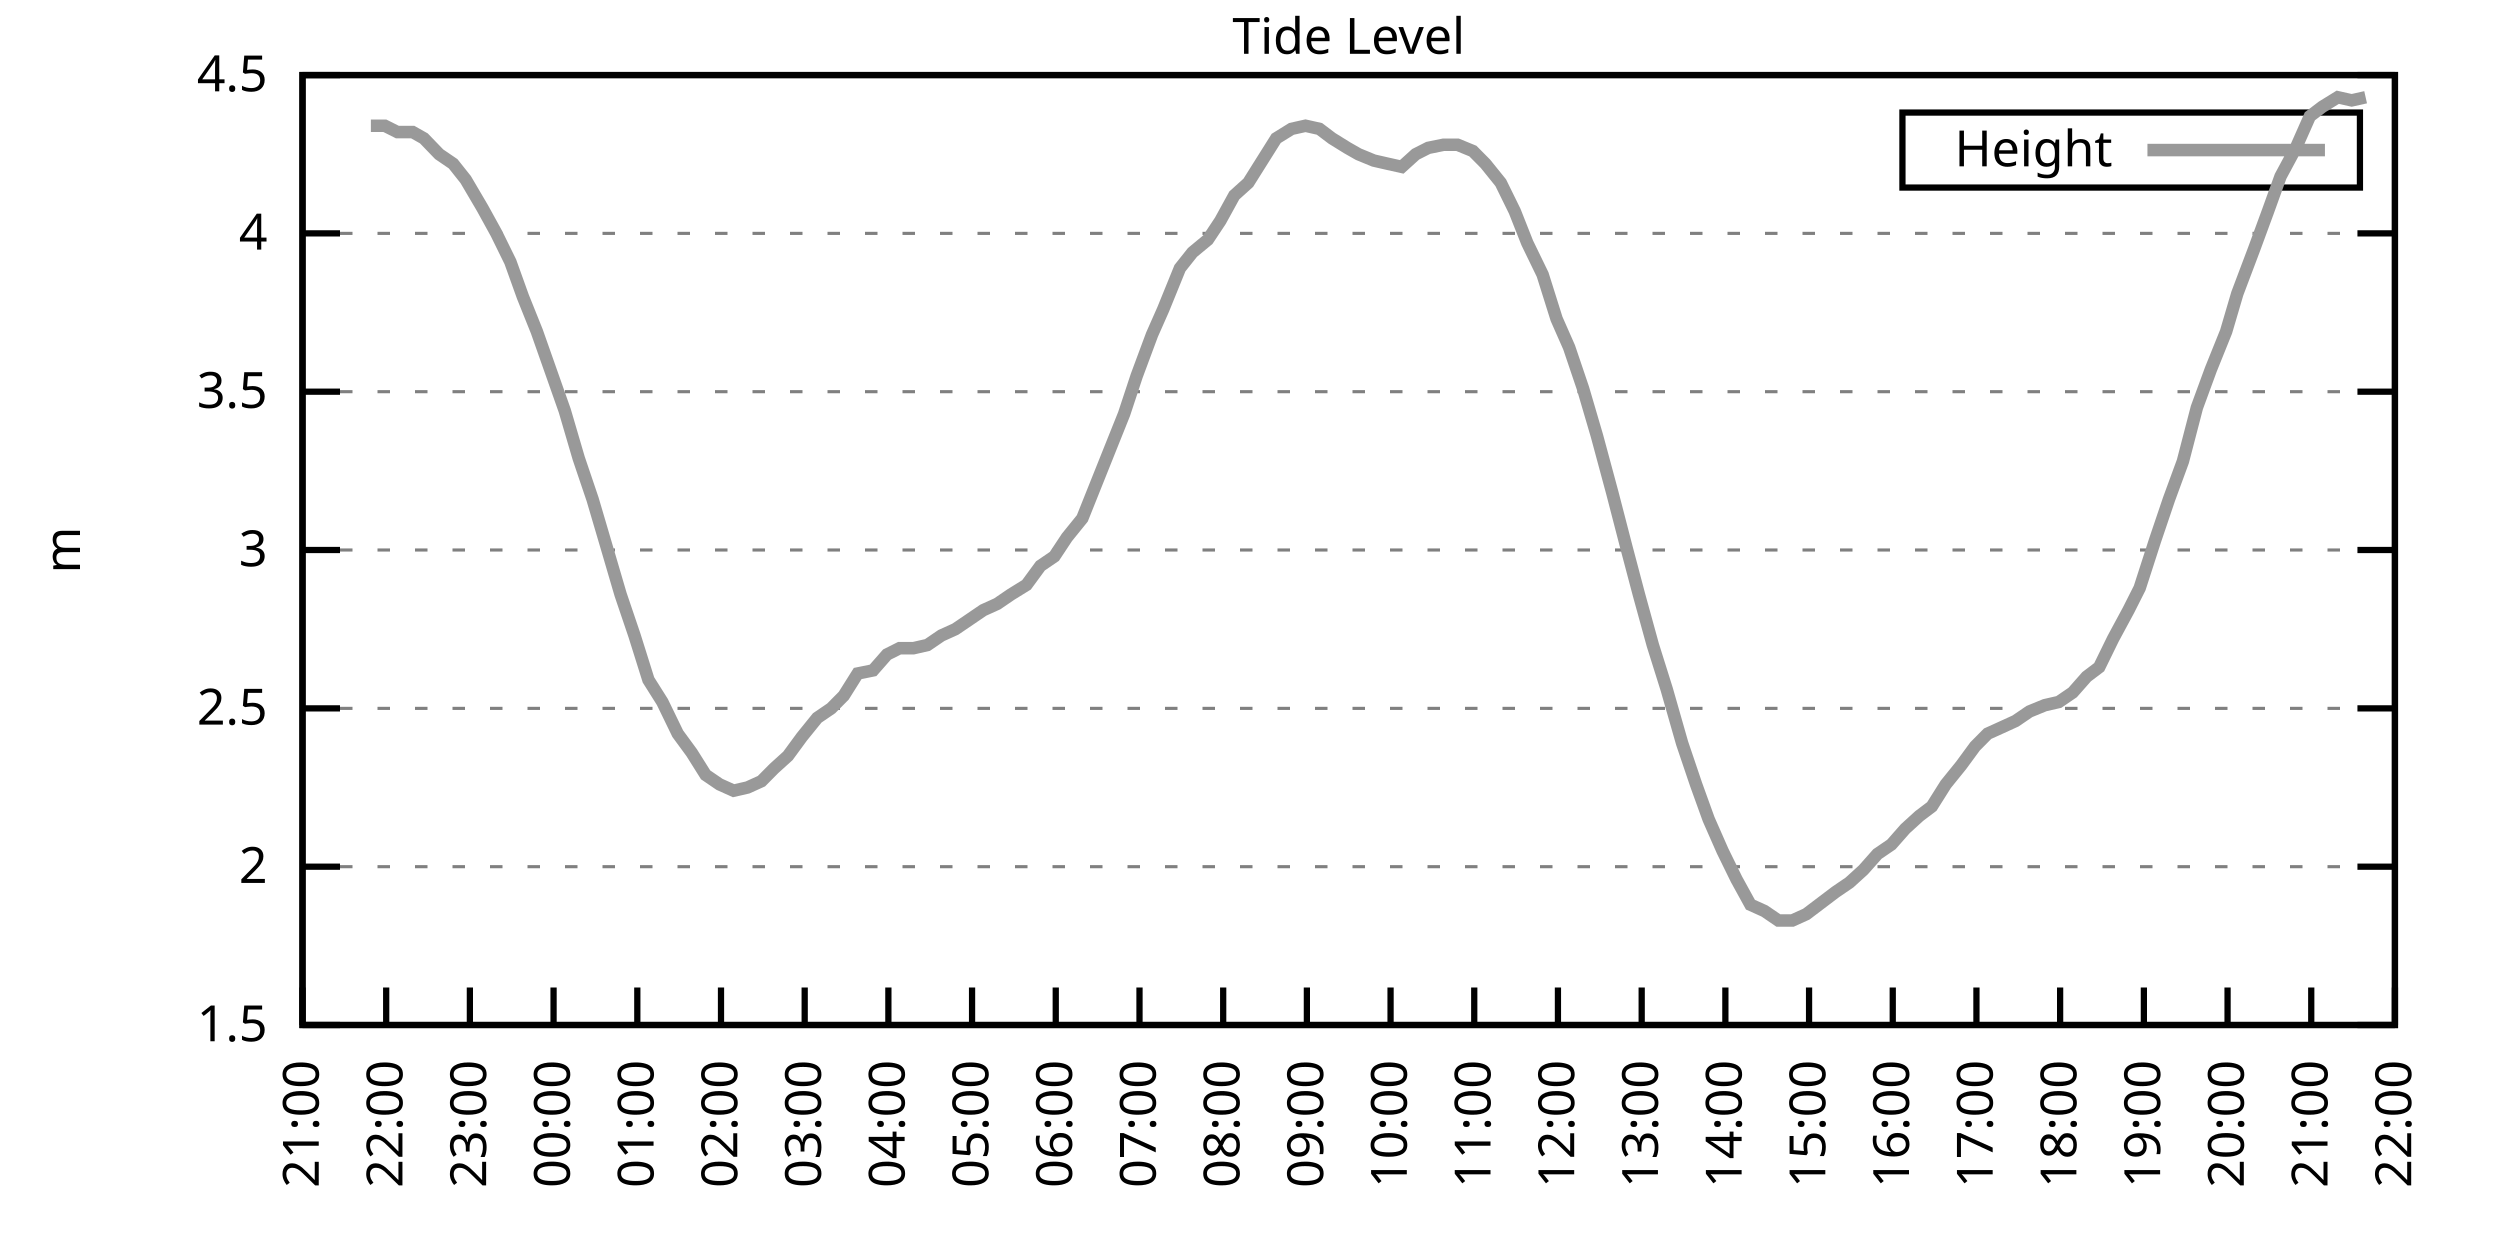
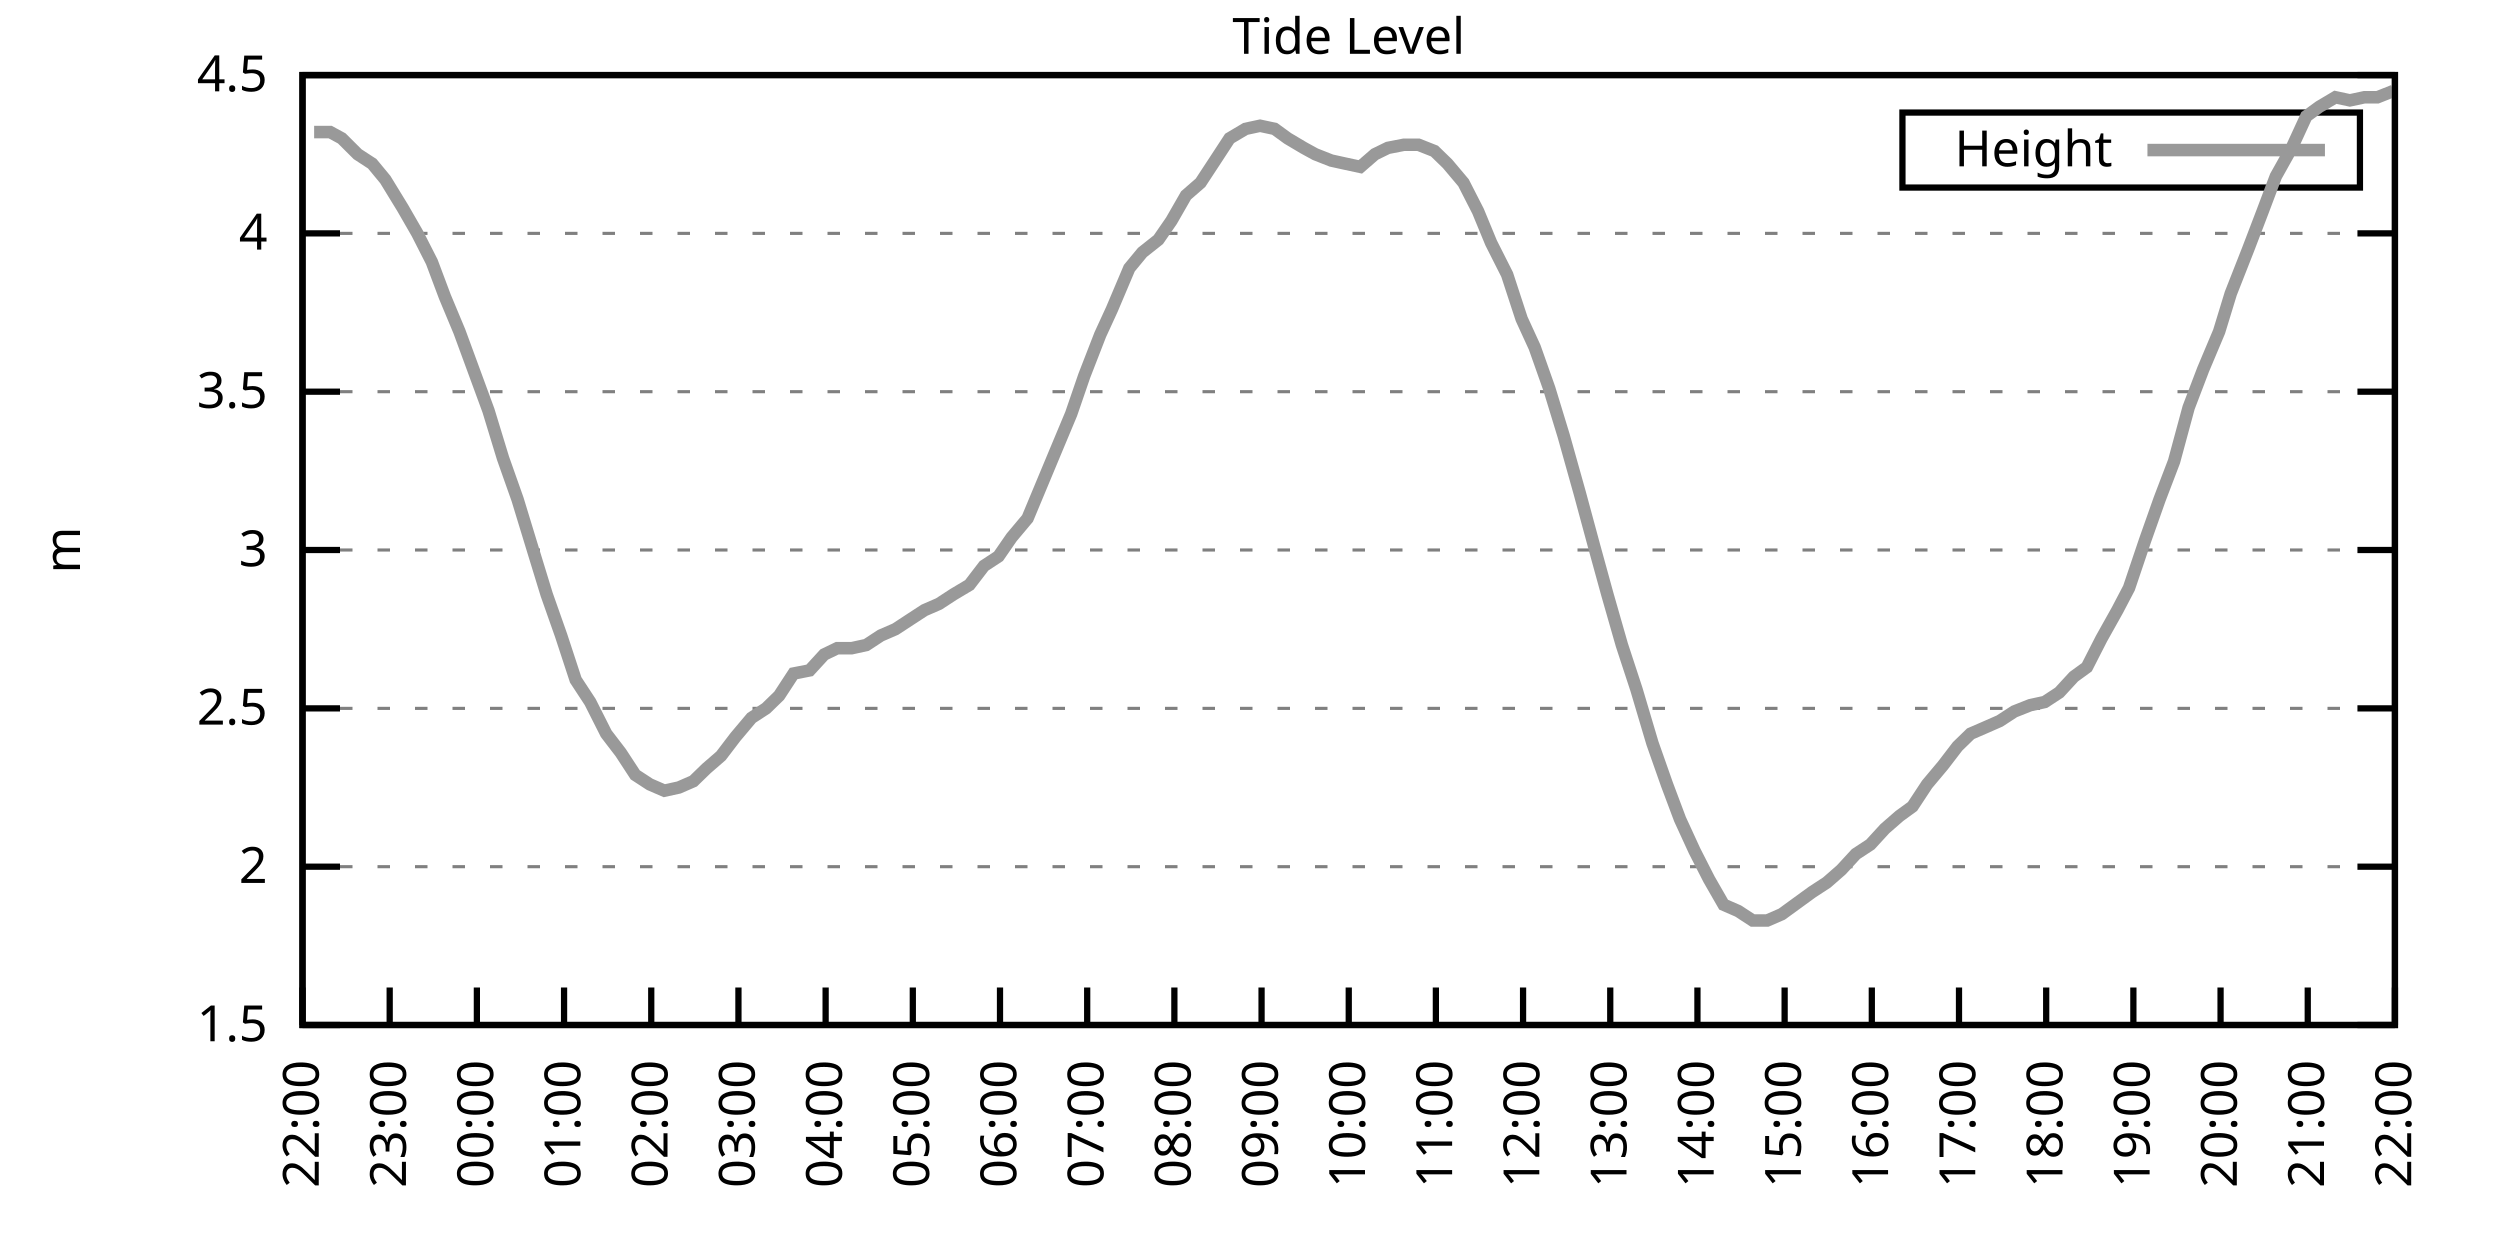
<svg xmlns="http://www.w3.org/2000/svg" xmlns:xlink="http://www.w3.org/1999/xlink" width="400" height="200" viewBox="0 0 400 200">
  <g id="gnuplot_canvas">
    <rect x="0" y="0" width="400" height="200" fill="none" />
    <defs>
      <circle id="gpDot" r="0.5" stroke-width="0.5" stroke="currentColor" />
      <path id="gpPt0" stroke-width="0.333" stroke="currentColor" d="M-1,0 h2 M0,-1 v2" />
      <path id="gpPt1" stroke-width="0.333" stroke="currentColor" d="M-1,-1 L1,1 M1,-1 L-1,1" />
      <path id="gpPt2" stroke-width="0.333" stroke="currentColor" d="M-1,0 L1,0 M0,-1 L0,1 M-1,-1 L1,1 M-1,1 L1,-1" />
      <rect id="gpPt3" stroke-width="0.333" stroke="currentColor" x="-1" y="-1" width="2" height="2" />
      <rect id="gpPt4" stroke-width="0.333" stroke="currentColor" fill="currentColor" x="-1" y="-1" width="2" height="2" />
      <circle id="gpPt5" stroke-width="0.333" stroke="currentColor" cx="0" cy="0" r="1" />
      <use xlink:href="#gpPt5" id="gpPt6" fill="currentColor" stroke="none" />
      <path id="gpPt7" stroke-width="0.333" stroke="currentColor" d="M0,-1.33 L-1.33,0.67 L1.33,0.67 z" />
      <use xlink:href="#gpPt7" id="gpPt8" fill="currentColor" stroke="none" />
      <use xlink:href="#gpPt7" id="gpPt9" stroke="currentColor" transform="rotate(180)" />
      <use xlink:href="#gpPt9" id="gpPt10" fill="currentColor" stroke="none" />
      <use xlink:href="#gpPt3" id="gpPt11" stroke="currentColor" transform="rotate(45)" />
      <use xlink:href="#gpPt11" id="gpPt12" fill="currentColor" stroke="none" />
      <path id="gpPt13" stroke-width="0.333" stroke="currentColor" d="M0,1.330 L1.265,0.411 L0.782,-1.067 L-0.782,-1.076 L-1.265,0.411 z" />
      <use xlink:href="#gpPt13" id="gpPt14" fill="currentColor" stroke="none" />
      <filter id="textbox" filterUnits="objectBoundingBox" x="0" y="0" height="1" width="1">
        <feFlood flood-color="white" flood-opacity="1" result="bgnd" />
        <feComposite in="SourceGraphic" in2="bgnd" operator="atop" />
      </filter>
      <filter id="greybox" filterUnits="objectBoundingBox" x="0" y="0" height="1" width="1">
        <feFlood flood-color="lightgrey" flood-opacity="1" result="grey" />
        <feComposite in="SourceGraphic" in2="grey" operator="atop" />
      </filter>
    </defs>
    <g fill="none" color="white" stroke="currentColor" stroke-width="1.00" stroke-linecap="butt" stroke-linejoin="miter">
</g>
    <g fill="none" color="black" stroke="currentColor" stroke-width="1.00" stroke-linecap="butt" stroke-linejoin="miter">
      <g stroke="none" shape-rendering="crispEdges">
        <polygon fill="rgb(255, 255, 255)" points="48.40,164.00 383.18,164.00 383.18,12.02 48.40,12.02 " />
      </g>
    </g>
    <g fill="none" color="black" stroke="currentColor" stroke-width="1.00" stroke-linecap="butt" stroke-linejoin="miter">
</g>
    <g fill="none" color="black" stroke="black" stroke-width="0.50" stroke-linecap="butt" stroke-linejoin="miter">
</g>
    <g fill="none" color="gray" stroke="currentColor" stroke-width="0.50" stroke-linecap="butt" stroke-linejoin="miter">
      <path stroke="gray" stroke-dasharray="2,4" class="gridline" d="M48.40,164.00 L383.19,164.00  " />
    </g>
    <g fill="none" color="gray" stroke="gray" stroke-width="1.00" stroke-linecap="butt" stroke-linejoin="miter">
</g>
    <g fill="none" color="black" stroke="currentColor" stroke-width="1.00" stroke-linecap="butt" stroke-linejoin="miter">
      <path stroke="black" d="M48.40,164.00 L54.40,164.00 M383.19,164.00 L377.19,164.00  " />
      <g transform="translate(42.80,166.60)" stroke="none" fill="black" font-family="Sans" font-size="8.00" text-anchor="end">
        <text>
          <tspan font-family="Sans"> 1.5</tspan>
        </text>
      </g>
    </g>
    <g fill="none" color="black" stroke="currentColor" stroke-width="1.00" stroke-linecap="butt" stroke-linejoin="miter">
</g>
    <g fill="none" color="black" stroke="black" stroke-width="0.50" stroke-linecap="butt" stroke-linejoin="miter">
</g>
    <g fill="none" color="gray" stroke="currentColor" stroke-width="0.50" stroke-linecap="butt" stroke-linejoin="miter">
      <path stroke="gray" stroke-dasharray="2,4" class="gridline" d="M48.40,138.67 L383.19,138.67  " />
    </g>
    <g fill="none" color="gray" stroke="gray" stroke-width="1.00" stroke-linecap="butt" stroke-linejoin="miter">
</g>
    <g fill="none" color="black" stroke="currentColor" stroke-width="1.00" stroke-linecap="butt" stroke-linejoin="miter">
      <path stroke="black" d="M48.40,138.67 L54.40,138.67 M383.19,138.67 L377.19,138.67  " />
      <g transform="translate(42.80,141.27)" stroke="none" fill="black" font-family="Sans" font-size="8.00" text-anchor="end">
        <text>
          <tspan font-family="Sans"> 2</tspan>
        </text>
      </g>
    </g>
    <g fill="none" color="black" stroke="currentColor" stroke-width="1.00" stroke-linecap="butt" stroke-linejoin="miter">
</g>
    <g fill="none" color="black" stroke="black" stroke-width="0.50" stroke-linecap="butt" stroke-linejoin="miter">
</g>
    <g fill="none" color="gray" stroke="currentColor" stroke-width="0.50" stroke-linecap="butt" stroke-linejoin="miter">
      <path stroke="gray" stroke-dasharray="2,4" class="gridline" d="M48.40,113.34 L383.19,113.34  " />
    </g>
    <g fill="none" color="gray" stroke="gray" stroke-width="1.00" stroke-linecap="butt" stroke-linejoin="miter">
</g>
    <g fill="none" color="black" stroke="currentColor" stroke-width="1.00" stroke-linecap="butt" stroke-linejoin="miter">
      <path stroke="black" d="M48.40,113.34 L54.40,113.34 M383.19,113.34 L377.19,113.34  " />
      <g transform="translate(42.80,115.94)" stroke="none" fill="black" font-family="Sans" font-size="8.00" text-anchor="end">
        <text>
          <tspan font-family="Sans"> 2.5</tspan>
        </text>
      </g>
    </g>
    <g fill="none" color="black" stroke="currentColor" stroke-width="1.00" stroke-linecap="butt" stroke-linejoin="miter">
</g>
    <g fill="none" color="black" stroke="black" stroke-width="0.50" stroke-linecap="butt" stroke-linejoin="miter">
</g>
    <g fill="none" color="gray" stroke="currentColor" stroke-width="0.50" stroke-linecap="butt" stroke-linejoin="miter">
      <path stroke="gray" stroke-dasharray="2,4" class="gridline" d="M48.40,88.00 L383.19,88.00  " />
    </g>
    <g fill="none" color="gray" stroke="gray" stroke-width="1.00" stroke-linecap="butt" stroke-linejoin="miter">
</g>
    <g fill="none" color="black" stroke="currentColor" stroke-width="1.00" stroke-linecap="butt" stroke-linejoin="miter">
      <path stroke="black" d="M48.40,88.00 L54.40,88.00 M383.19,88.00 L377.19,88.00  " />
      <g transform="translate(42.80,90.60)" stroke="none" fill="black" font-family="Sans" font-size="8.00" text-anchor="end">
        <text>
          <tspan font-family="Sans"> 3</tspan>
        </text>
      </g>
    </g>
    <g fill="none" color="black" stroke="currentColor" stroke-width="1.00" stroke-linecap="butt" stroke-linejoin="miter">
</g>
    <g fill="none" color="black" stroke="black" stroke-width="0.50" stroke-linecap="butt" stroke-linejoin="miter">
</g>
    <g fill="none" color="gray" stroke="currentColor" stroke-width="0.50" stroke-linecap="butt" stroke-linejoin="miter">
      <path stroke="gray" stroke-dasharray="2,4" class="gridline" d="M48.40,62.67 L383.19,62.67  " />
    </g>
    <g fill="none" color="gray" stroke="gray" stroke-width="1.00" stroke-linecap="butt" stroke-linejoin="miter">
</g>
    <g fill="none" color="black" stroke="currentColor" stroke-width="1.00" stroke-linecap="butt" stroke-linejoin="miter">
      <path stroke="black" d="M48.40,62.67 L54.40,62.67 M383.19,62.67 L377.19,62.67  " />
      <g transform="translate(42.80,65.27)" stroke="none" fill="black" font-family="Sans" font-size="8.00" text-anchor="end">
        <text>
          <tspan font-family="Sans"> 3.5</tspan>
        </text>
      </g>
    </g>
    <g fill="none" color="black" stroke="currentColor" stroke-width="1.00" stroke-linecap="butt" stroke-linejoin="miter">
</g>
    <g fill="none" color="black" stroke="black" stroke-width="0.50" stroke-linecap="butt" stroke-linejoin="miter">
</g>
    <g fill="none" color="gray" stroke="currentColor" stroke-width="0.50" stroke-linecap="butt" stroke-linejoin="miter">
      <path stroke="gray" stroke-dasharray="2,4" class="gridline" d="M48.40,37.34 L383.19,37.34  " />
    </g>
    <g fill="none" color="gray" stroke="gray" stroke-width="1.00" stroke-linecap="butt" stroke-linejoin="miter">
</g>
    <g fill="none" color="black" stroke="currentColor" stroke-width="1.00" stroke-linecap="butt" stroke-linejoin="miter">
      <path stroke="black" d="M48.40,37.34 L54.40,37.34 M383.19,37.34 L377.19,37.34  " />
      <g transform="translate(42.80,39.94)" stroke="none" fill="black" font-family="Sans" font-size="8.00" text-anchor="end">
        <text>
          <tspan font-family="Sans"> 4</tspan>
        </text>
      </g>
    </g>
    <g fill="none" color="black" stroke="currentColor" stroke-width="1.00" stroke-linecap="butt" stroke-linejoin="miter">
</g>
    <g fill="none" color="black" stroke="black" stroke-width="0.50" stroke-linecap="butt" stroke-linejoin="miter">
</g>
    <g fill="none" color="gray" stroke="currentColor" stroke-width="0.50" stroke-linecap="butt" stroke-linejoin="miter">
      <path stroke="gray" stroke-dasharray="2,4" class="gridline" d="M48.40,12.01 L383.19,12.01  " />
    </g>
    <g fill="none" color="gray" stroke="gray" stroke-width="1.00" stroke-linecap="butt" stroke-linejoin="miter">
</g>
    <g fill="none" color="black" stroke="currentColor" stroke-width="1.00" stroke-linecap="butt" stroke-linejoin="miter">
      <path stroke="black" d="M48.40,12.01 L54.40,12.01 M383.19,12.01 L377.19,12.01  " />
      <g transform="translate(42.80,14.61)" stroke="none" fill="black" font-family="Sans" font-size="8.00" text-anchor="end">
        <text>
          <tspan font-family="Sans"> 4.5</tspan>
        </text>
      </g>
    </g>
    <g fill="none" color="black" stroke="currentColor" stroke-width="1.00" stroke-linecap="butt" stroke-linejoin="miter">
      <path stroke="black" d="M48.40,164.00 L48.40,158.00  " />
      <g transform="translate(51.00,169.60) rotate(270.00)" stroke="none" fill="black" font-family="Sans" font-size="8.00" text-anchor="end">
        <text>
-           <tspan font-family="Sans">21:00</tspan>
-         </text>
-       </g>
-     </g>
-     <g fill="none" color="black" stroke="currentColor" stroke-width="1.00" stroke-linecap="butt" stroke-linejoin="miter">
-       <path stroke="black" d="M61.79,164.00 L61.79,158.00  " />
-       <g transform="translate(64.39,169.60) rotate(270.00)" stroke="none" fill="black" font-family="Sans" font-size="8.00" text-anchor="end">
-         <text>
          <tspan font-family="Sans">22:00</tspan>
        </text>
      </g>
    </g>
    <g fill="none" color="black" stroke="currentColor" stroke-width="1.00" stroke-linecap="butt" stroke-linejoin="miter">
-       <path stroke="black" d="M75.18,164.00 L75.18,158.00  " />
-       <g transform="translate(77.78,169.60) rotate(270.00)" stroke="none" fill="black" font-family="Sans" font-size="8.00" text-anchor="end">
+       <path stroke="black" d="M62.35,164.00 L62.35,158.00  " />
+       <g transform="translate(64.95,169.60) rotate(270.00)" stroke="none" fill="black" font-family="Sans" font-size="8.00" text-anchor="end">
        <text>
          <tspan font-family="Sans">23:00</tspan>
        </text>
      </g>
    </g>
    <g fill="none" color="black" stroke="currentColor" stroke-width="1.00" stroke-linecap="butt" stroke-linejoin="miter">
-       <path stroke="black" d="M88.57,164.00 L88.57,158.00  " />
-       <g transform="translate(91.17,169.60) rotate(270.00)" stroke="none" fill="black" font-family="Sans" font-size="8.00" text-anchor="end">
+       <path stroke="black" d="M76.30,164.00 L76.30,158.00  " />
+       <g transform="translate(78.90,169.60) rotate(270.00)" stroke="none" fill="black" font-family="Sans" font-size="8.00" text-anchor="end">
        <text>
          <tspan font-family="Sans">00:00</tspan>
        </text>
      </g>
    </g>
    <g fill="none" color="black" stroke="currentColor" stroke-width="1.00" stroke-linecap="butt" stroke-linejoin="miter">
-       <path stroke="black" d="M101.97,164.00 L101.97,158.00  " />
-       <g transform="translate(104.57,169.60) rotate(270.00)" stroke="none" fill="black" font-family="Sans" font-size="8.00" text-anchor="end">
+       <path stroke="black" d="M90.25,164.00 L90.25,158.00  " />
+       <g transform="translate(92.85,169.60) rotate(270.00)" stroke="none" fill="black" font-family="Sans" font-size="8.00" text-anchor="end">
        <text>
          <tspan font-family="Sans">01:00</tspan>
        </text>
      </g>
    </g>
    <g fill="none" color="black" stroke="currentColor" stroke-width="1.00" stroke-linecap="butt" stroke-linejoin="miter">
-       <path stroke="black" d="M115.36,164.00 L115.36,158.00  " />
-       <g transform="translate(117.96,169.60) rotate(270.00)" stroke="none" fill="black" font-family="Sans" font-size="8.00" text-anchor="end">
+       <path stroke="black" d="M104.20,164.00 L104.20,158.00  " />
+       <g transform="translate(106.80,169.60) rotate(270.00)" stroke="none" fill="black" font-family="Sans" font-size="8.00" text-anchor="end">
        <text>
          <tspan font-family="Sans">02:00</tspan>
        </text>
      </g>
    </g>
    <g fill="none" color="black" stroke="currentColor" stroke-width="1.00" stroke-linecap="butt" stroke-linejoin="miter">
-       <path stroke="black" d="M128.75,164.00 L128.75,158.00  " />
-       <g transform="translate(131.35,169.60) rotate(270.00)" stroke="none" fill="black" font-family="Sans" font-size="8.00" text-anchor="end">
+       <path stroke="black" d="M118.15,164.00 L118.15,158.00  " />
+       <g transform="translate(120.75,169.60) rotate(270.00)" stroke="none" fill="black" font-family="Sans" font-size="8.00" text-anchor="end">
        <text>
          <tspan font-family="Sans">03:00</tspan>
        </text>
      </g>
    </g>
    <g fill="none" color="black" stroke="currentColor" stroke-width="1.00" stroke-linecap="butt" stroke-linejoin="miter">
-       <path stroke="black" d="M142.14,164.00 L142.14,158.00  " />
-       <g transform="translate(144.74,169.60) rotate(270.00)" stroke="none" fill="black" font-family="Sans" font-size="8.00" text-anchor="end">
+       <path stroke="black" d="M132.10,164.00 L132.10,158.00  " />
+       <g transform="translate(134.70,169.60) rotate(270.00)" stroke="none" fill="black" font-family="Sans" font-size="8.00" text-anchor="end">
        <text>
          <tspan font-family="Sans">04:00</tspan>
        </text>
      </g>
    </g>
    <g fill="none" color="black" stroke="currentColor" stroke-width="1.00" stroke-linecap="butt" stroke-linejoin="miter">
-       <path stroke="black" d="M155.53,164.00 L155.53,158.00  " />
-       <g transform="translate(158.13,169.60) rotate(270.00)" stroke="none" fill="black" font-family="Sans" font-size="8.00" text-anchor="end">
+       <path stroke="black" d="M146.05,164.00 L146.05,158.00  " />
+       <g transform="translate(148.65,169.60) rotate(270.00)" stroke="none" fill="black" font-family="Sans" font-size="8.00" text-anchor="end">
        <text>
          <tspan font-family="Sans">05:00</tspan>
        </text>
      </g>
    </g>
    <g fill="none" color="black" stroke="currentColor" stroke-width="1.00" stroke-linecap="butt" stroke-linejoin="miter">
-       <path stroke="black" d="M168.92,164.00 L168.92,158.00  " />
-       <g transform="translate(171.52,169.60) rotate(270.00)" stroke="none" fill="black" font-family="Sans" font-size="8.00" text-anchor="end">
+       <path stroke="black" d="M160.00,164.00 L160.00,158.00  " />
+       <g transform="translate(162.60,169.60) rotate(270.00)" stroke="none" fill="black" font-family="Sans" font-size="8.00" text-anchor="end">
        <text>
          <tspan font-family="Sans">06:00</tspan>
        </text>
      </g>
    </g>
    <g fill="none" color="black" stroke="currentColor" stroke-width="1.00" stroke-linecap="butt" stroke-linejoin="miter">
-       <path stroke="black" d="M182.32,164.00 L182.32,158.00  " />
-       <g transform="translate(184.92,169.60) rotate(270.00)" stroke="none" fill="black" font-family="Sans" font-size="8.00" text-anchor="end">
+       <path stroke="black" d="M173.95,164.00 L173.95,158.00  " />
+       <g transform="translate(176.55,169.60) rotate(270.00)" stroke="none" fill="black" font-family="Sans" font-size="8.00" text-anchor="end">
        <text>
          <tspan font-family="Sans">07:00</tspan>
        </text>
      </g>
    </g>
    <g fill="none" color="black" stroke="currentColor" stroke-width="1.00" stroke-linecap="butt" stroke-linejoin="miter">
-       <path stroke="black" d="M195.71,164.00 L195.71,158.00  " />
-       <g transform="translate(198.31,169.60) rotate(270.00)" stroke="none" fill="black" font-family="Sans" font-size="8.00" text-anchor="end">
+       <path stroke="black" d="M187.90,164.00 L187.90,158.00  " />
+       <g transform="translate(190.50,169.60) rotate(270.00)" stroke="none" fill="black" font-family="Sans" font-size="8.00" text-anchor="end">
        <text>
          <tspan font-family="Sans">08:00</tspan>
        </text>
      </g>
    </g>
    <g fill="none" color="black" stroke="currentColor" stroke-width="1.00" stroke-linecap="butt" stroke-linejoin="miter">
-       <path stroke="black" d="M209.10,164.00 L209.10,158.00  " />
-       <g transform="translate(211.70,169.60) rotate(270.00)" stroke="none" fill="black" font-family="Sans" font-size="8.00" text-anchor="end">
+       <path stroke="black" d="M201.85,164.00 L201.85,158.00  " />
+       <g transform="translate(204.45,169.60) rotate(270.00)" stroke="none" fill="black" font-family="Sans" font-size="8.00" text-anchor="end">
        <text>
          <tspan font-family="Sans">09:00</tspan>
        </text>
      </g>
    </g>
    <g fill="none" color="black" stroke="currentColor" stroke-width="1.00" stroke-linecap="butt" stroke-linejoin="miter">
-       <path stroke="black" d="M222.49,164.00 L222.49,158.00  " />
-       <g transform="translate(225.09,169.60) rotate(270.00)" stroke="none" fill="black" font-family="Sans" font-size="8.00" text-anchor="end">
+       <path stroke="black" d="M215.80,164.00 L215.80,158.00  " />
+       <g transform="translate(218.40,169.60) rotate(270.00)" stroke="none" fill="black" font-family="Sans" font-size="8.00" text-anchor="end">
        <text>
          <tspan font-family="Sans">10:00</tspan>
        </text>
      </g>
    </g>
    <g fill="none" color="black" stroke="currentColor" stroke-width="1.00" stroke-linecap="butt" stroke-linejoin="miter">
-       <path stroke="black" d="M235.88,164.00 L235.88,158.00  " />
-       <g transform="translate(238.48,169.60) rotate(270.00)" stroke="none" fill="black" font-family="Sans" font-size="8.00" text-anchor="end">
+       <path stroke="black" d="M229.74,164.00 L229.74,158.00  " />
+       <g transform="translate(232.34,169.60) rotate(270.00)" stroke="none" fill="black" font-family="Sans" font-size="8.00" text-anchor="end">
        <text>
          <tspan font-family="Sans">11:00</tspan>
        </text>
      </g>
    </g>
    <g fill="none" color="black" stroke="currentColor" stroke-width="1.00" stroke-linecap="butt" stroke-linejoin="miter">
-       <path stroke="black" d="M249.27,164.00 L249.27,158.00  " />
-       <g transform="translate(251.87,169.60) rotate(270.00)" stroke="none" fill="black" font-family="Sans" font-size="8.00" text-anchor="end">
+       <path stroke="black" d="M243.69,164.00 L243.69,158.00  " />
+       <g transform="translate(246.29,169.60) rotate(270.00)" stroke="none" fill="black" font-family="Sans" font-size="8.00" text-anchor="end">
        <text>
          <tspan font-family="Sans">12:00</tspan>
        </text>
      </g>
    </g>
    <g fill="none" color="black" stroke="currentColor" stroke-width="1.00" stroke-linecap="butt" stroke-linejoin="miter">
-       <path stroke="black" d="M262.67,164.00 L262.67,158.00  " />
-       <g transform="translate(265.27,169.60) rotate(270.00)" stroke="none" fill="black" font-family="Sans" font-size="8.00" text-anchor="end">
+       <path stroke="black" d="M257.64,164.00 L257.64,158.00  " />
+       <g transform="translate(260.24,169.60) rotate(270.00)" stroke="none" fill="black" font-family="Sans" font-size="8.00" text-anchor="end">
        <text>
          <tspan font-family="Sans">13:00</tspan>
        </text>
      </g>
    </g>
    <g fill="none" color="black" stroke="currentColor" stroke-width="1.00" stroke-linecap="butt" stroke-linejoin="miter">
-       <path stroke="black" d="M276.06,164.00 L276.06,158.00  " />
-       <g transform="translate(278.66,169.60) rotate(270.00)" stroke="none" fill="black" font-family="Sans" font-size="8.00" text-anchor="end">
+       <path stroke="black" d="M271.59,164.00 L271.59,158.00  " />
+       <g transform="translate(274.19,169.60) rotate(270.00)" stroke="none" fill="black" font-family="Sans" font-size="8.00" text-anchor="end">
        <text>
          <tspan font-family="Sans">14:00</tspan>
        </text>
      </g>
    </g>
    <g fill="none" color="black" stroke="currentColor" stroke-width="1.00" stroke-linecap="butt" stroke-linejoin="miter">
-       <path stroke="black" d="M289.45,164.00 L289.45,158.00  " />
-       <g transform="translate(292.05,169.60) rotate(270.00)" stroke="none" fill="black" font-family="Sans" font-size="8.00" text-anchor="end">
+       <path stroke="black" d="M285.54,164.00 L285.54,158.00  " />
+       <g transform="translate(288.14,169.60) rotate(270.00)" stroke="none" fill="black" font-family="Sans" font-size="8.00" text-anchor="end">
        <text>
          <tspan font-family="Sans">15:00</tspan>
        </text>
      </g>
    </g>
    <g fill="none" color="black" stroke="currentColor" stroke-width="1.00" stroke-linecap="butt" stroke-linejoin="miter">
-       <path stroke="black" d="M302.84,164.00 L302.84,158.00  " />
-       <g transform="translate(305.44,169.60) rotate(270.00)" stroke="none" fill="black" font-family="Sans" font-size="8.00" text-anchor="end">
+       <path stroke="black" d="M299.49,164.00 L299.49,158.00  " />
+       <g transform="translate(302.09,169.60) rotate(270.00)" stroke="none" fill="black" font-family="Sans" font-size="8.00" text-anchor="end">
        <text>
          <tspan font-family="Sans">16:00</tspan>
        </text>
      </g>
    </g>
    <g fill="none" color="black" stroke="currentColor" stroke-width="1.00" stroke-linecap="butt" stroke-linejoin="miter">
-       <path stroke="black" d="M316.23,164.00 L316.23,158.00  " />
-       <g transform="translate(318.83,169.60) rotate(270.00)" stroke="none" fill="black" font-family="Sans" font-size="8.00" text-anchor="end">
+       <path stroke="black" d="M313.44,164.00 L313.44,158.00  " />
+       <g transform="translate(316.04,169.60) rotate(270.00)" stroke="none" fill="black" font-family="Sans" font-size="8.00" text-anchor="end">
        <text>
          <tspan font-family="Sans">17:00</tspan>
        </text>
      </g>
    </g>
    <g fill="none" color="black" stroke="currentColor" stroke-width="1.00" stroke-linecap="butt" stroke-linejoin="miter">
-       <path stroke="black" d="M329.62,164.00 L329.62,158.00  " />
-       <g transform="translate(332.22,169.60) rotate(270.00)" stroke="none" fill="black" font-family="Sans" font-size="8.00" text-anchor="end">
+       <path stroke="black" d="M327.39,164.00 L327.39,158.00  " />
+       <g transform="translate(329.99,169.60) rotate(270.00)" stroke="none" fill="black" font-family="Sans" font-size="8.00" text-anchor="end">
        <text>
          <tspan font-family="Sans">18:00</tspan>
        </text>
      </g>
    </g>
    <g fill="none" color="black" stroke="currentColor" stroke-width="1.00" stroke-linecap="butt" stroke-linejoin="miter">
-       <path stroke="black" d="M343.02,164.00 L343.02,158.00  " />
-       <g transform="translate(345.62,169.60) rotate(270.00)" stroke="none" fill="black" font-family="Sans" font-size="8.00" text-anchor="end">
+       <path stroke="black" d="M341.34,164.00 L341.34,158.00  " />
+       <g transform="translate(343.94,169.60) rotate(270.00)" stroke="none" fill="black" font-family="Sans" font-size="8.00" text-anchor="end">
        <text>
          <tspan font-family="Sans">19:00</tspan>
        </text>
      </g>
    </g>
    <g fill="none" color="black" stroke="currentColor" stroke-width="1.00" stroke-linecap="butt" stroke-linejoin="miter">
-       <path stroke="black" d="M356.41,164.00 L356.41,158.00  " />
-       <g transform="translate(359.01,169.60) rotate(270.00)" stroke="none" fill="black" font-family="Sans" font-size="8.00" text-anchor="end">
+       <path stroke="black" d="M355.29,164.00 L355.29,158.00  " />
+       <g transform="translate(357.89,169.60) rotate(270.00)" stroke="none" fill="black" font-family="Sans" font-size="8.00" text-anchor="end">
        <text>
          <tspan font-family="Sans">20:00</tspan>
        </text>
      </g>
    </g>
    <g fill="none" color="black" stroke="currentColor" stroke-width="1.00" stroke-linecap="butt" stroke-linejoin="miter">
-       <path stroke="black" d="M369.80,164.00 L369.80,158.00  " />
-       <g transform="translate(372.40,169.60) rotate(270.00)" stroke="none" fill="black" font-family="Sans" font-size="8.00" text-anchor="end">
+       <path stroke="black" d="M369.24,164.00 L369.24,158.00  " />
+       <g transform="translate(371.84,169.60) rotate(270.00)" stroke="none" fill="black" font-family="Sans" font-size="8.00" text-anchor="end">
        <text>
          <tspan font-family="Sans">21:00</tspan>
        </text>
      </g>
    </g>
    <g fill="none" color="black" stroke="currentColor" stroke-width="1.00" stroke-linecap="butt" stroke-linejoin="miter">
      <path stroke="black" d="M383.19,164.00 L383.19,158.00  " />
      <g transform="translate(385.79,169.60) rotate(270.00)" stroke="none" fill="black" font-family="Sans" font-size="8.00" text-anchor="end">
        <text>
          <tspan font-family="Sans">22:00</tspan>
        </text>
      </g>
    </g>
    <g fill="none" color="black" stroke="currentColor" stroke-width="1.00" stroke-linecap="butt" stroke-linejoin="miter">
</g>
    <g fill="none" color="black" stroke="currentColor" stroke-width="1.00" stroke-linecap="butt" stroke-linejoin="miter">
      <path stroke="black" d="M48.40,12.01 L48.40,164.00 L383.19,164.00 L383.19,12.01 L48.40,12.01 Z  " />
    </g>
    <g fill="none" color="black" stroke="currentColor" stroke-width="1.00" stroke-linecap="butt" stroke-linejoin="miter">
</g>
    <g fill="none" color="black" stroke="currentColor" stroke-width="1.00" stroke-linecap="butt" stroke-linejoin="miter">
      <path stroke="black" d="M304.39,30.01 L304.39,18.01 L377.59,18.01 L377.59,30.01 L304.39,30.01 Z  " />
    </g>
    <g id="Tide_level_plot_1">
      <g fill="none" color="white" stroke="black" stroke-width="2.00" stroke-linecap="butt" stroke-linejoin="miter">
</g>
      <g fill="none" color="black" stroke="currentColor" stroke-width="2.00" stroke-linecap="butt" stroke-linejoin="miter">
        <g transform="translate(337.99,26.61)" stroke="none" fill="black" font-family="Sans" font-size="8.00" text-anchor="end">
          <text>
            <tspan font-family="Sans">Height</tspan>
          </text>
        </g>
      </g>
      <g fill="none" color="black" stroke="currentColor" stroke-width="2.00" stroke-linecap="butt" stroke-linejoin="miter">
-         <path stroke="rgb(153, 153, 153)" d="M343.59,24.01 L371.99,24.01 M59.34,20.12 L61.57,20.12 L63.58,21.13 L66.03,21.13 L67.82,22.14 L70.27,24.68   L72.50,26.20 L74.51,28.73 L77.19,33.29 L79.42,37.34 L81.66,41.90 L83.66,47.47 L85.90,53.05 L90.36,65.71   L92.59,73.31 L94.82,79.90 L97.06,87.50 L99.29,95.10 L101.52,101.68 L103.75,108.78 L105.98,112.32 L108.44,117.39   L110.67,120.43 L112.90,123.98 L115.13,125.50 L117.37,126.51 L119.60,126.00 L121.83,124.99 L123.84,122.96 L126.07,120.94   L128.30,117.90 L130.76,114.86 L132.99,113.34 L135.00,111.31 L137.23,107.76 L139.69,107.26 L141.92,104.72 L143.93,103.71   L146.16,103.71 L148.39,103.20 L150.62,101.68 L152.85,100.67 L155.09,99.15 L157.32,97.63 L159.55,96.62 L161.78,95.10   L164.24,93.58 L166.47,90.54 L168.70,89.02 L170.71,85.98 L173.17,82.94 L177.63,71.79 L179.86,66.22 L181.87,60.14   L184.32,53.55 L186.11,49.50 L188.79,42.91 L190.80,40.38 L193.25,38.35 L195.26,35.32 L197.49,31.26 L199.73,29.24   L201.96,25.69 L204.19,22.14 L206.64,20.62 L208.88,20.12 L211.11,20.62 L213.12,22.14 L215.57,23.66 L217.36,24.68   L219.81,25.69 L222.04,26.20 L224.28,26.70 L226.51,24.68 L228.52,23.66 L230.97,23.16 L233.20,23.16 L235.66,24.17   L237.67,26.20 L240.12,29.24 L242.36,33.80 L244.36,38.86 L246.82,43.93 L249.05,51.02 L251.06,55.58 L253.29,62.17   L255.52,69.77 L257.98,78.89 L260.21,87.50 L262.22,95.10 L264.45,103.20 L266.68,110.30 L269.14,118.91 L271.37,125.50   L273.38,131.07 L275.61,136.14 L277.84,140.69 L280.07,144.75 L282.31,145.76 L284.54,147.28 L286.77,147.28 L289.00,146.27   L291.01,144.75 L293.69,142.72 L295.92,141.20 L298.15,139.17 L300.39,136.64 L302.62,135.12 L304.85,132.59 L307.08,130.56   L309.09,129.04 L311.32,125.50 L313.78,122.46 L316.01,119.42 L318.02,117.39 L320.25,116.38 L322.48,115.36 L324.71,113.84   L327.17,112.83 L329.40,112.32 L331.63,110.80 L333.86,108.27 L335.87,106.75 L338.10,102.19 L340.56,97.63 L342.35,94.08   L344.80,86.49 L347.03,79.90 L349.26,73.82 L351.50,65.21 L353.73,59.13 L356.18,53.05 L357.97,46.97 L360.65,39.87   L362.88,33.80 L364.89,28.22 L367.34,23.66 L369.58,18.60 L371.58,17.08 L374.04,15.56 L376.27,16.06 L378.50,15.56    " />
+         <path stroke="rgb(153, 153, 153)" d="M343.59,24.01 L371.99,24.01 M50.26,21.13 L52.82,21.13 L54.68,22.14 L57.23,24.68 L59.56,26.20 L61.65,28.73   L64.44,33.29 L66.77,37.34 L69.09,41.90 L71.18,47.47 L73.51,53.05 L78.16,65.71 L80.48,73.31 L82.81,79.90   L85.13,87.50 L87.46,95.10 L89.78,101.68 L92.11,108.78 L94.43,112.32 L96.99,117.39 L99.32,120.43 L101.64,123.98   L103.97,125.50 L106.29,126.51 L108.62,126.00 L110.94,124.99 L113.03,122.96 L115.36,120.94 L117.68,117.90 L120.24,114.86   L122.57,113.34 L124.66,111.31 L126.98,107.76 L129.54,107.26 L131.87,104.72 L133.96,103.71 L136.28,103.71 L138.61,103.20   L140.93,101.68 L143.26,100.67 L145.58,99.15 L147.91,97.63 L150.23,96.62 L152.56,95.10 L155.11,93.58 L157.44,90.54   L159.76,89.02 L161.86,85.98 L164.41,82.94 L169.06,71.79 L171.39,66.22 L173.48,60.14 L176.04,53.55 L177.90,49.50   L180.69,42.91 L182.78,40.38 L185.34,38.35 L187.43,35.32 L189.76,31.26 L192.08,29.24 L194.41,25.69 L196.73,22.14   L199.29,20.62 L201.61,20.12 L203.94,20.62 L206.03,22.14 L208.59,23.66 L210.45,24.68 L213.01,25.69 L215.33,26.20   L217.65,26.70 L219.98,24.68 L222.07,23.66 L224.63,23.16 L226.95,23.16 L229.51,24.17 L231.60,26.20 L234.16,29.24   L236.49,33.80 L238.58,38.86 L241.14,43.93 L243.46,51.02 L245.55,55.58 L247.88,62.17 L250.20,69.77 L252.76,78.89   L255.09,87.50 L257.18,95.10 L259.50,103.20 L261.83,110.30 L264.39,118.91 L266.71,125.50 L268.80,131.07 L271.13,136.14   L273.45,140.69 L275.78,144.75 L278.10,145.76 L280.43,147.28 L282.75,147.28 L285.08,146.27 L287.17,144.75 L289.96,142.72   L292.29,141.20 L294.61,139.17 L296.94,136.64 L299.26,135.12 L301.58,132.59 L303.91,130.56 L306.00,129.04 L308.33,125.50   L310.88,122.46 L313.21,119.42 L315.30,117.39 L317.63,116.38 L319.95,115.36 L322.28,113.84 L324.83,112.83 L327.16,112.32   L329.48,110.80 L331.81,108.27 L333.90,106.75 L336.23,102.19 L338.78,97.63 L340.64,94.08 L343.20,86.49 L345.53,79.90   L347.85,73.82 L350.18,65.21 L352.50,59.13 L355.06,53.05 L356.92,46.97 L359.71,39.87 L362.03,33.80 L364.13,28.22   L366.68,23.66 L369.01,18.60 L371.10,17.08 L373.66,15.56 L375.98,16.06 L378.31,15.56 L380.40,15.56 L382.96,14.54    " />
      </g>
    </g>
    <g fill="none" color="black" stroke="currentColor" stroke-width="2.00" stroke-linecap="butt" stroke-linejoin="miter">
</g>
    <g fill="none" color="black" stroke="black" stroke-width="1.00" stroke-linecap="butt" stroke-linejoin="miter">
</g>
    <g fill="none" color="black" stroke="currentColor" stroke-width="1.00" stroke-linecap="butt" stroke-linejoin="miter">
      <path stroke="black" d="M48.40,12.01 L48.40,164.00 L383.19,164.00 L383.19,12.01 L48.40,12.01 Z  " />
      <g transform="translate(12.80,88.01) rotate(270.00)" stroke="none" fill="black" font-family="Sans" font-size="8.00" text-anchor="middle">
        <text>
          <tspan font-family="Sans">m</tspan>
        </text>
      </g>
    </g>
    <g fill="none" color="black" stroke="currentColor" stroke-width="1.00" stroke-linecap="butt" stroke-linejoin="miter">
</g>
    <g fill="none" color="black" stroke="currentColor" stroke-width="1.00" stroke-linecap="butt" stroke-linejoin="miter">
      <g transform="translate(215.79,8.61)" stroke="none" fill="black" font-family="Sans" font-size="8.00" text-anchor="middle">
        <text>
          <tspan font-family="Sans">Tide Level</tspan>
        </text>
      </g>
    </g>
    <g fill="none" color="black" stroke="currentColor" stroke-width="1.00" stroke-linecap="butt" stroke-linejoin="miter">
</g>
  </g>
</svg>
